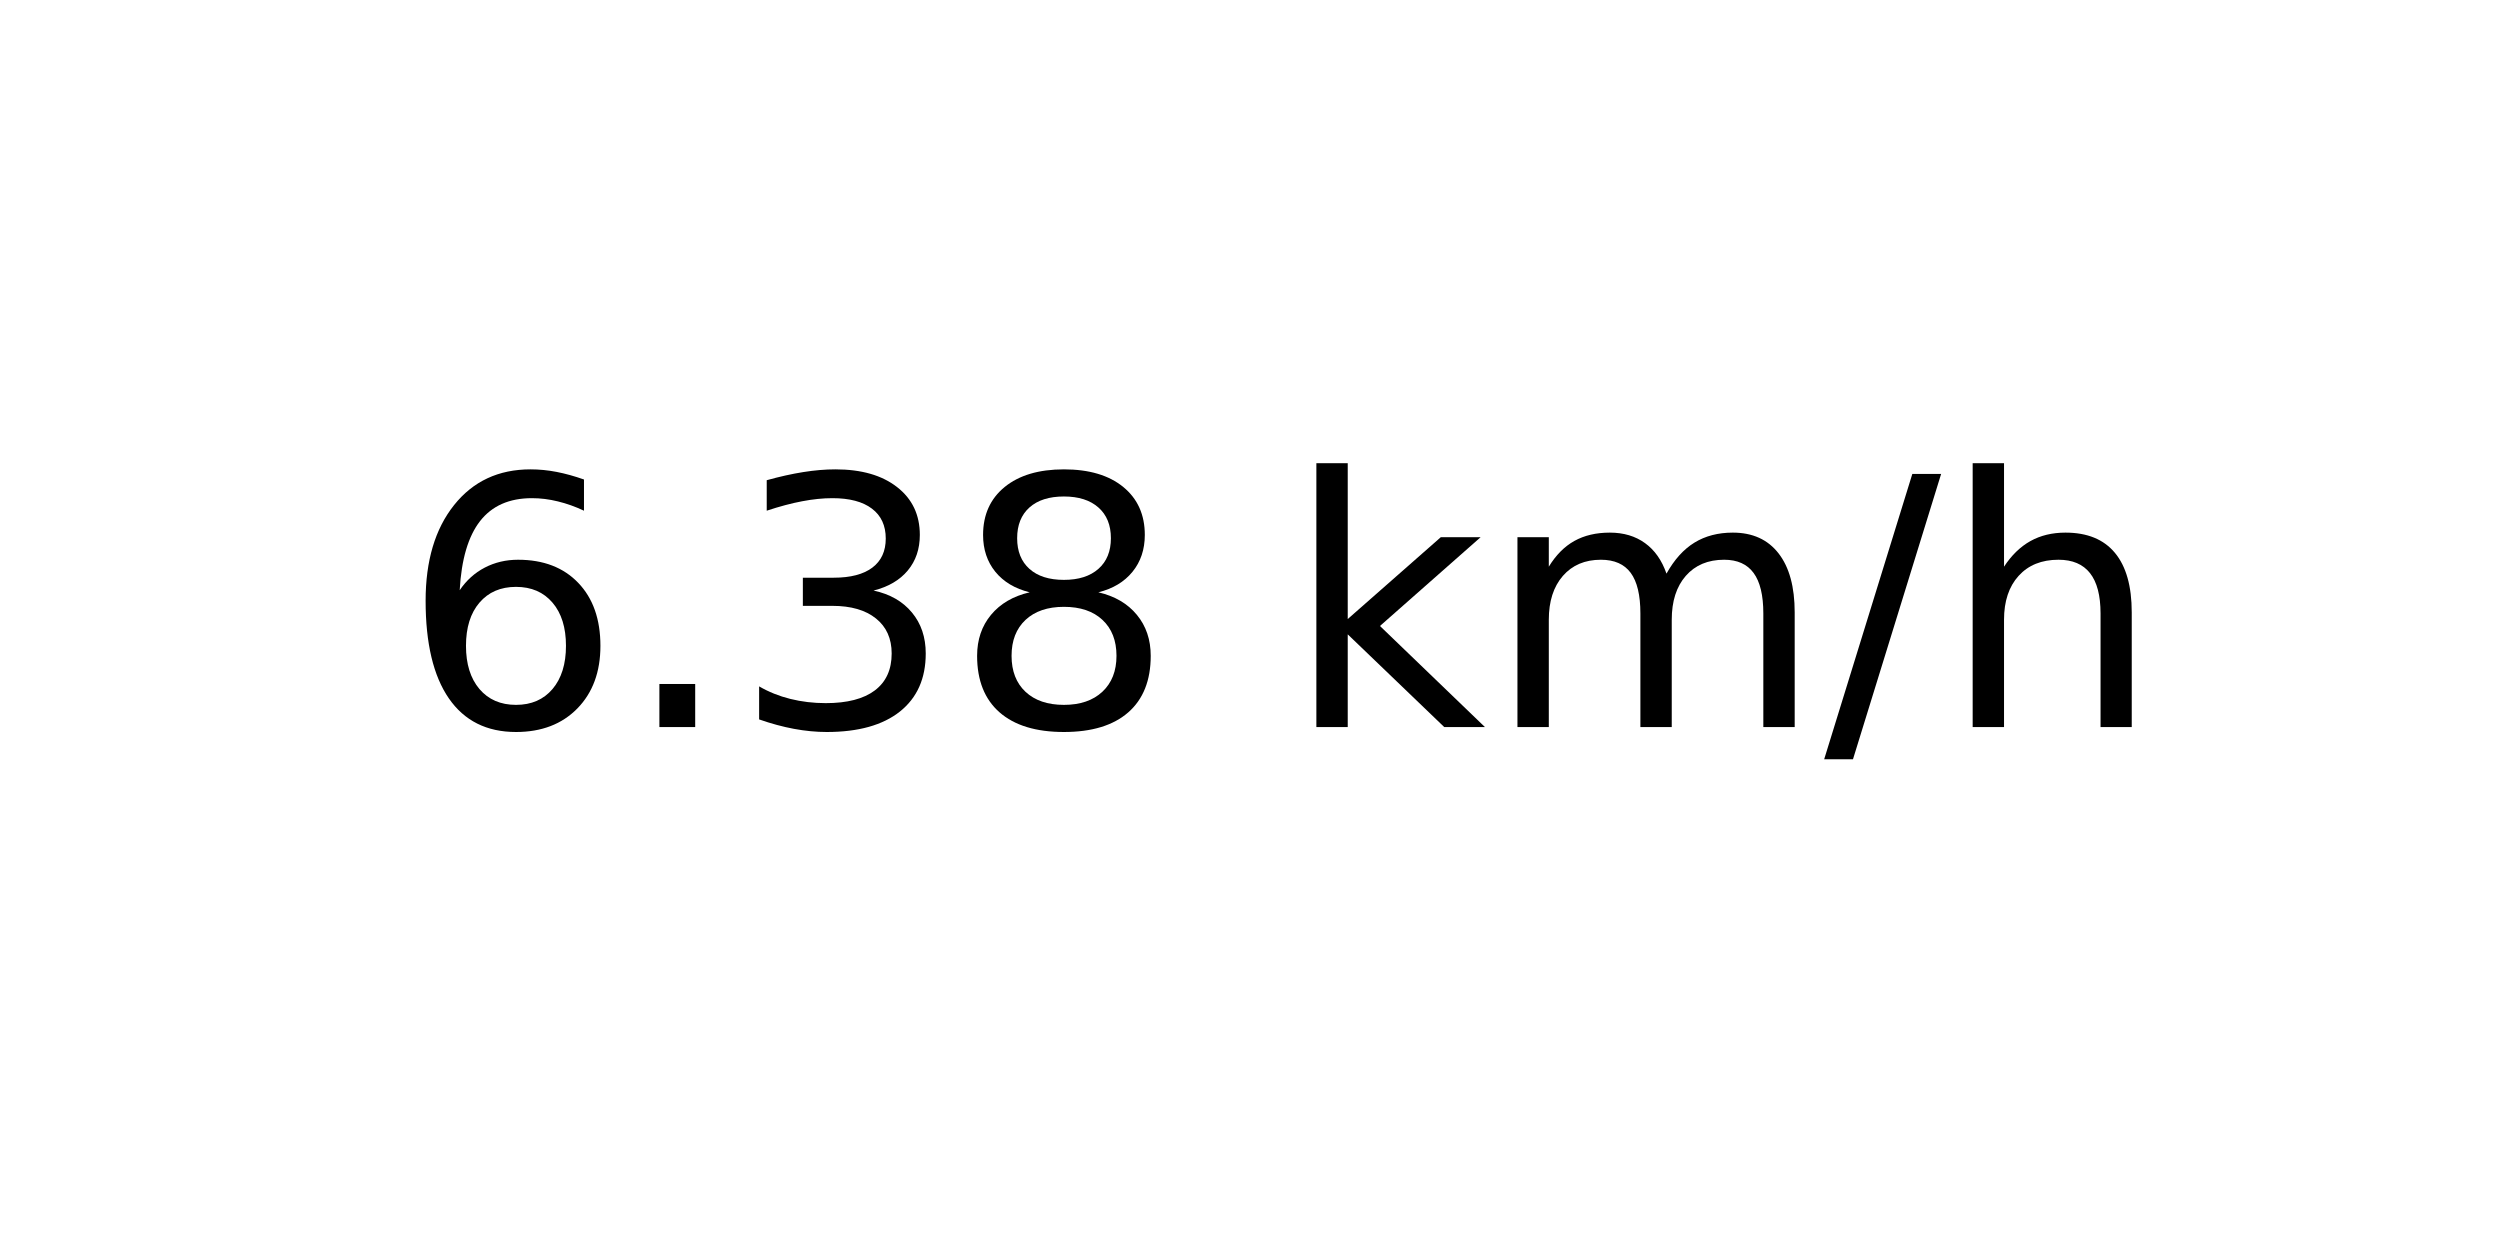
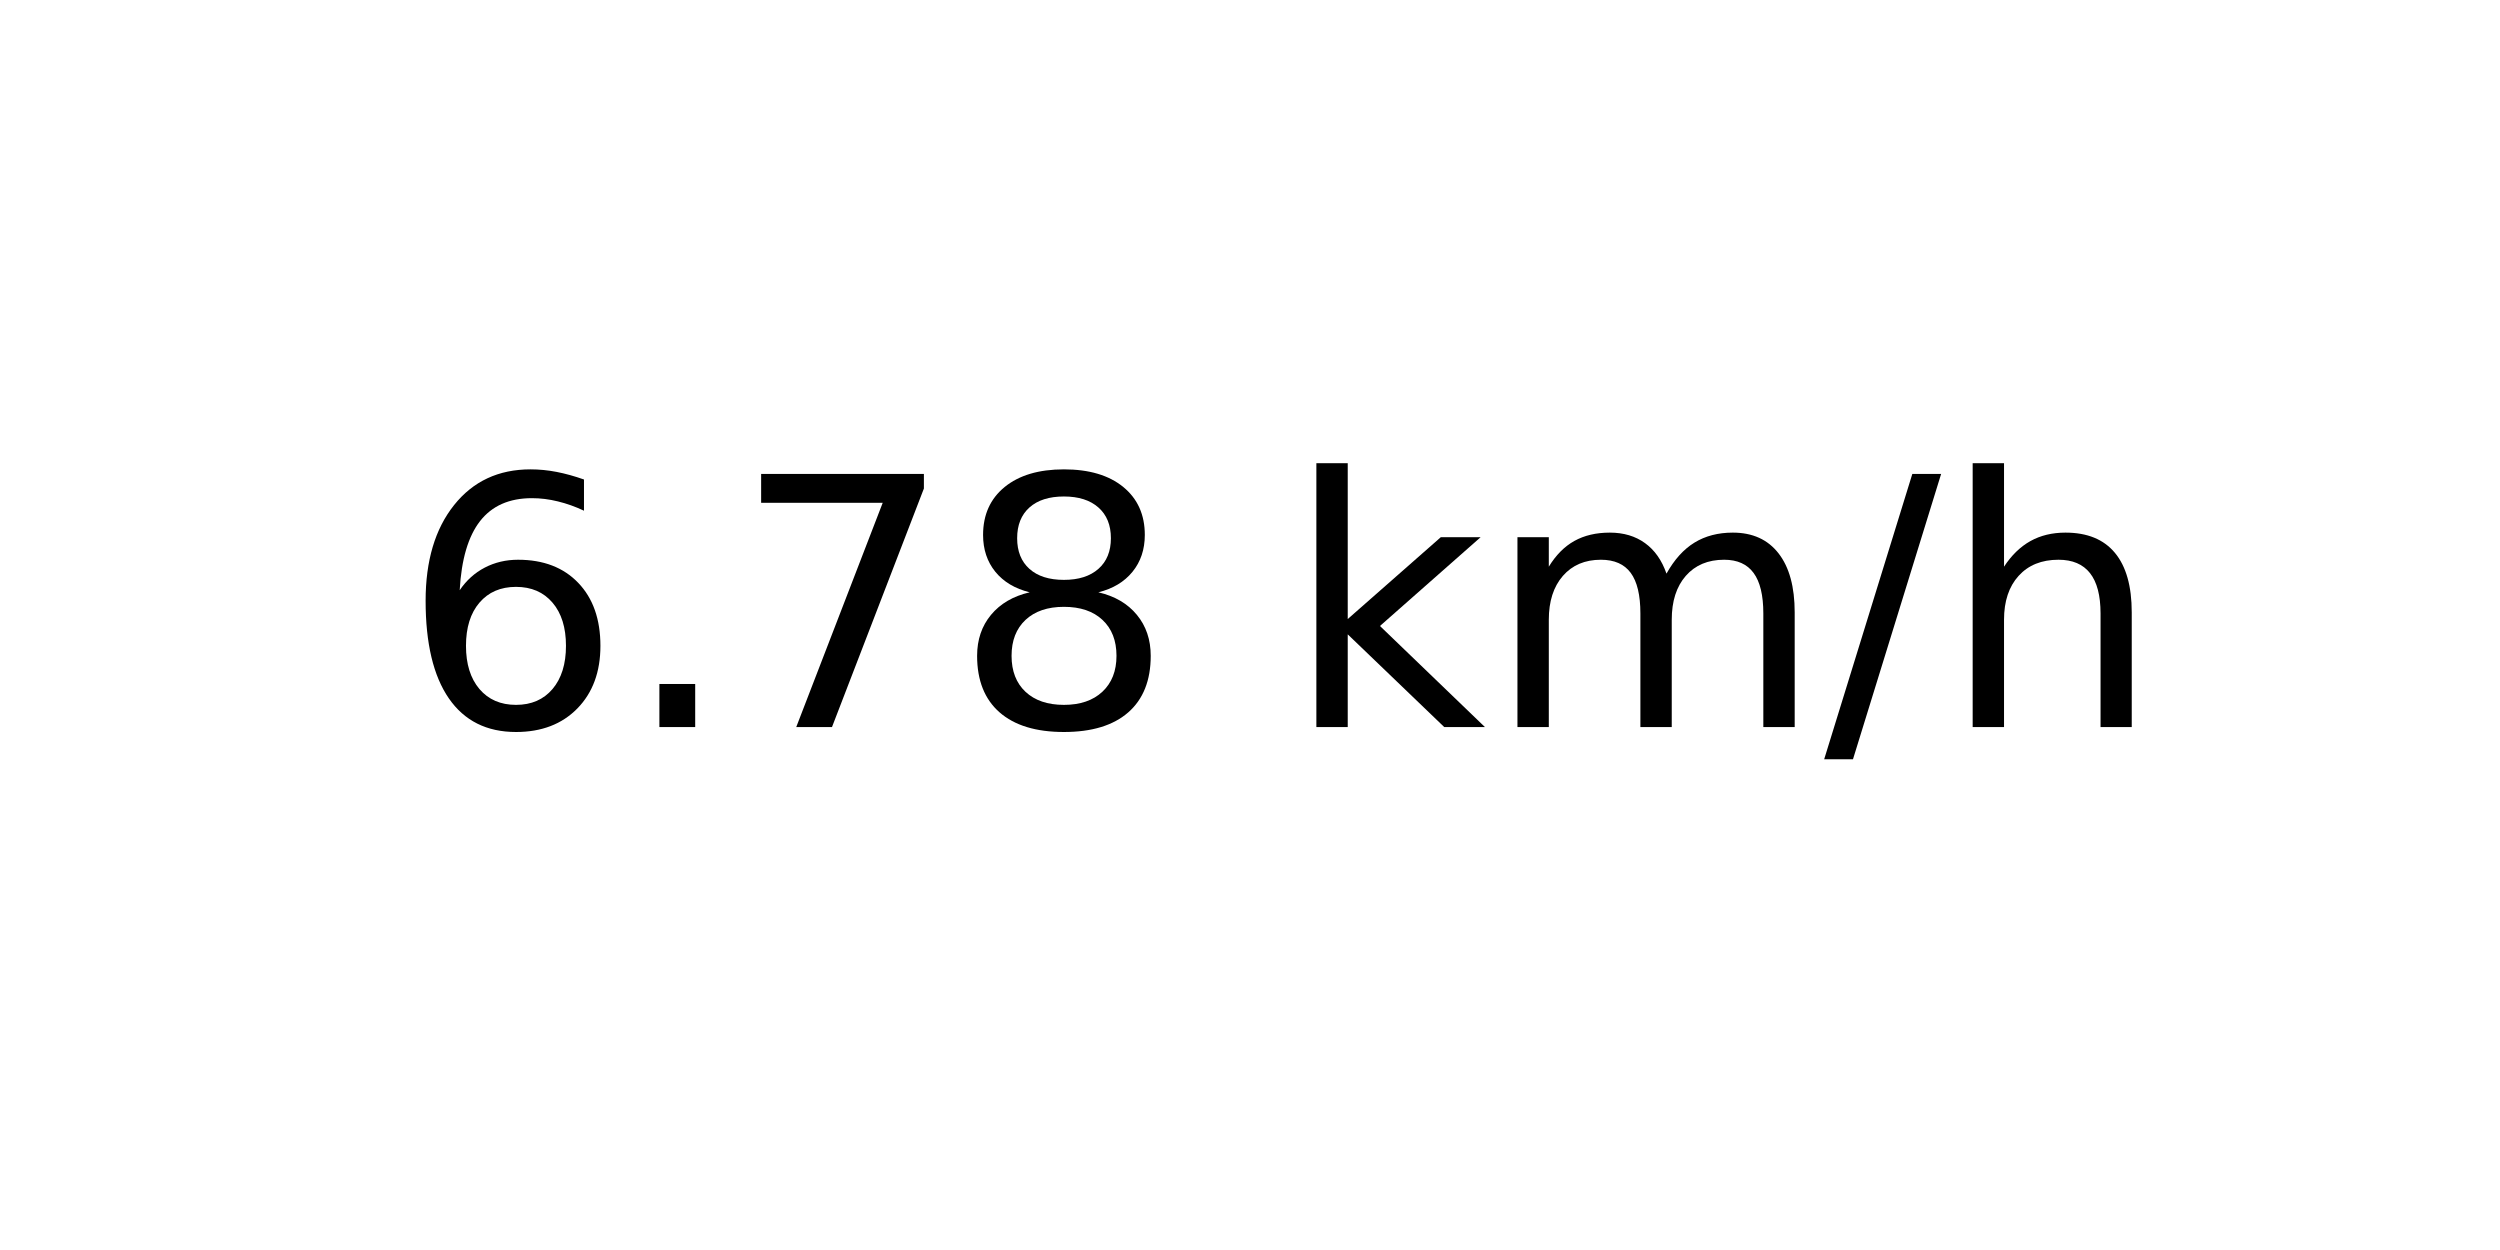
<svg xmlns="http://www.w3.org/2000/svg" xmlns:xlink="http://www.w3.org/1999/xlink" width="72pt" height="36pt" viewBox="0 0 72 36" version="1.1">
  <defs>
    <style type="text/css">*{stroke-linejoin: round; stroke-linecap: butt}</style>
  </defs>
  <g id="figure_1">
    <g id="axes_1">
      <g id="text_1">
        <g transform="translate(11.55937 20.93937) scale(0.1 -0.1)">
          <defs>
            <path id="DejaVuSans-36" d="M 2113 2584  Q 1688 2584 1439 2293  Q 1191 2003 1191 1497  Q 1191 994 1439 701  Q 1688 409 2113 409  Q 2538 409 2786 701  Q 3034 994 3034 1497  Q 3034 2003 2786 2293  Q 2538 2584 2113 2584  z M 3366 4563  L 3366 3988  Q 3128 4100 2886 4159  Q 2644 4219 2406 4219  Q 1781 4219 1451 3797  Q 1122 3375 1075 2522  Q 1259 2794 1537 2939  Q 1816 3084 2150 3084  Q 2853 3084 3261 2657  Q 3669 2231 3669 1497  Q 3669 778 3244 343  Q 2819 -91 2113 -91  Q 1303 -91 875 529  Q 447 1150 447 2328  Q 447 3434 972 4092  Q 1497 4750 2381 4750  Q 2619 4750 2861 4703  Q 3103 4656 3366 4563  z " transform="scale(0.015625)" />
            <path id="DejaVuSans-2e" d="M 684 794  L 1344 794  L 1344 0  L 684 0  L 684 794  z " transform="scale(0.015625)" />
-             <path id="DejaVuSans-33" d="M 2597 2516  Q 3050 2419 3304 2112  Q 3559 1806 3559 1356  Q 3559 666 3084 287  Q 2609 -91 1734 -91  Q 1441 -91 1130 -33  Q 819 25 488 141  L 488 750  Q 750 597 1062 519  Q 1375 441 1716 441  Q 2309 441 2620 675  Q 2931 909 2931 1356  Q 2931 1769 2642 2001  Q 2353 2234 1838 2234  L 1294 2234  L 1294 2753  L 1863 2753  Q 2328 2753 2575 2939  Q 2822 3125 2822 3475  Q 2822 3834 2567 4026  Q 2313 4219 1838 4219  Q 1578 4219 1281 4162  Q 984 4106 628 3988  L 628 4550  Q 988 4650 1302 4700  Q 1616 4750 1894 4750  Q 2613 4750 3031 4423  Q 3450 4097 3450 3541  Q 3450 3153 3228 2886  Q 3006 2619 2597 2516  z " transform="scale(0.015625)" />
+             <path id="DejaVuSans-37" d="M 525 4666  L 3525 4666  L 3525 4397  L 1831 0  L 1172 0  L 2766 4134  L 525 4134  L 525 4666  z " transform="scale(0.015625)" />
            <path id="DejaVuSans-38" d="M 2034 2216  Q 1584 2216 1326 1975  Q 1069 1734 1069 1313  Q 1069 891 1326 650  Q 1584 409 2034 409  Q 2484 409 2743 651  Q 3003 894 3003 1313  Q 3003 1734 2745 1975  Q 2488 2216 2034 2216  z M 1403 2484  Q 997 2584 770 2862  Q 544 3141 544 3541  Q 544 4100 942 4425  Q 1341 4750 2034 4750  Q 2731 4750 3128 4425  Q 3525 4100 3525 3541  Q 3525 3141 3298 2862  Q 3072 2584 2669 2484  Q 3125 2378 3379 2068  Q 3634 1759 3634 1313  Q 3634 634 3220 271  Q 2806 -91 2034 -91  Q 1263 -91 848 271  Q 434 634 434 1313  Q 434 1759 690 2068  Q 947 2378 1403 2484  z M 1172 3481  Q 1172 3119 1398 2916  Q 1625 2713 2034 2713  Q 2441 2713 2670 2916  Q 2900 3119 2900 3481  Q 2900 3844 2670 4047  Q 2441 4250 2034 4250  Q 1625 4250 1398 4047  Q 1172 3844 1172 3481  z " transform="scale(0.015625)" />
            <path id="DejaVuSans-20" transform="scale(0.015625)" />
            <path id="DejaVuSans-6b" d="M 581 4863  L 1159 4863  L 1159 1991  L 2875 3500  L 3609 3500  L 1753 1863  L 3688 0  L 2938 0  L 1159 1709  L 1159 0  L 581 0  L 581 4863  z " transform="scale(0.015625)" />
            <path id="DejaVuSans-6d" d="M 3328 2828  Q 3544 3216 3844 3400  Q 4144 3584 4550 3584  Q 5097 3584 5394 3201  Q 5691 2819 5691 2113  L 5691 0  L 5113 0  L 5113 2094  Q 5113 2597 4934 2840  Q 4756 3084 4391 3084  Q 3944 3084 3684 2787  Q 3425 2491 3425 1978  L 3425 0  L 2847 0  L 2847 2094  Q 2847 2600 2669 2842  Q 2491 3084 2119 3084  Q 1678 3084 1418 2786  Q 1159 2488 1159 1978  L 1159 0  L 581 0  L 581 3500  L 1159 3500  L 1159 2956  Q 1356 3278 1631 3431  Q 1906 3584 2284 3584  Q 2666 3584 2933 3390  Q 3200 3197 3328 2828  z " transform="scale(0.015625)" />
            <path id="DejaVuSans-2f" d="M 1625 4666  L 2156 4666  L 531 -594  L 0 -594  L 1625 4666  z " transform="scale(0.015625)" />
            <path id="DejaVuSans-68" d="M 3513 2113  L 3513 0  L 2938 0  L 2938 2094  Q 2938 2591 2744 2837  Q 2550 3084 2163 3084  Q 1697 3084 1428 2787  Q 1159 2491 1159 1978  L 1159 0  L 581 0  L 581 4863  L 1159 4863  L 1159 2956  Q 1366 3272 1645 3428  Q 1925 3584 2291 3584  Q 2894 3584 3203 3211  Q 3513 2838 3513 2113  z " transform="scale(0.015625)" />
          </defs>
          <use xlink:href="#DejaVuSans-36" />
          <use xlink:href="#DejaVuSans-2e" x="63.623" />
-           <use xlink:href="#DejaVuSans-33" x="95.41" />
+           <use xlink:href="#DejaVuSans-37" x="95.41" />
          <use xlink:href="#DejaVuSans-38" x="159.033" />
          <use xlink:href="#DejaVuSans-20" x="222.656" />
          <use xlink:href="#DejaVuSans-6b" x="254.443" />
          <use xlink:href="#DejaVuSans-6d" x="312.354" />
          <use xlink:href="#DejaVuSans-2f" x="409.766" />
          <use xlink:href="#DejaVuSans-68" x="443.457" />
        </g>
      </g>
    </g>
  </g>
</svg>
